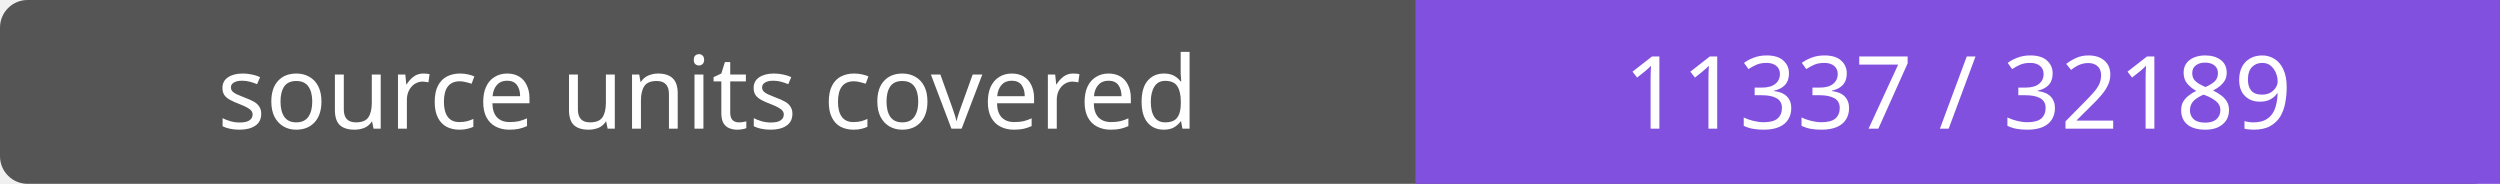
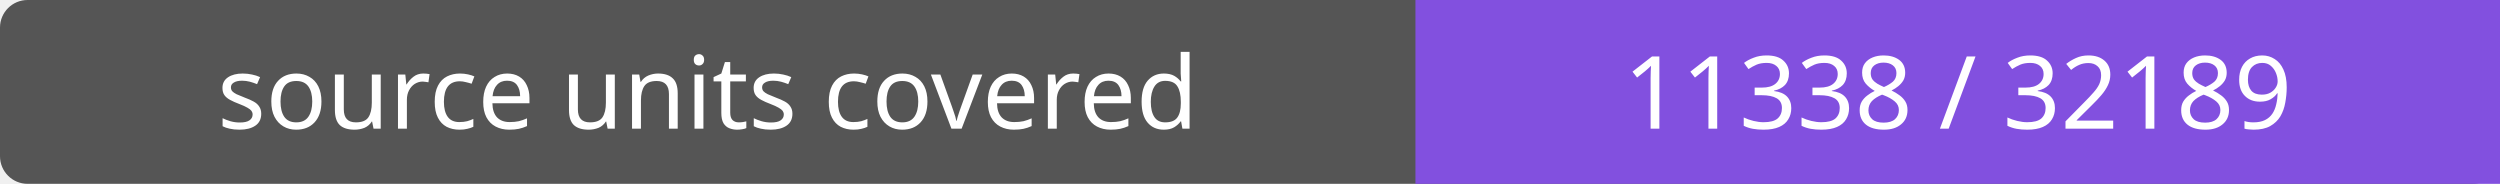
- <svg xmlns="http://www.w3.org/2000/svg" width="272" height="20" role="img" aria-label="source units covered: 11337 / 32189">
+ <svg xmlns="http://www.w3.org/2000/svg" width="272" height="20" role="img" aria-label="source units covered: 11338 / 32189">
  <rect width="272" height="20" rx="3" fill="#555" />
  <path fill="#8250df" d="M154 0h118v20H154z" />
  <g fill="#fff" text-anchor="middle" font-family="Verdana,sans-serif" font-size="11">
    <text x="77.0" y="14">source units covered</text>
-     <text x="213.0" y="14">11337 / 32189</text>
+     <text x="213.0" y="14">11338 / 32189</text>
  </g>
</svg>
